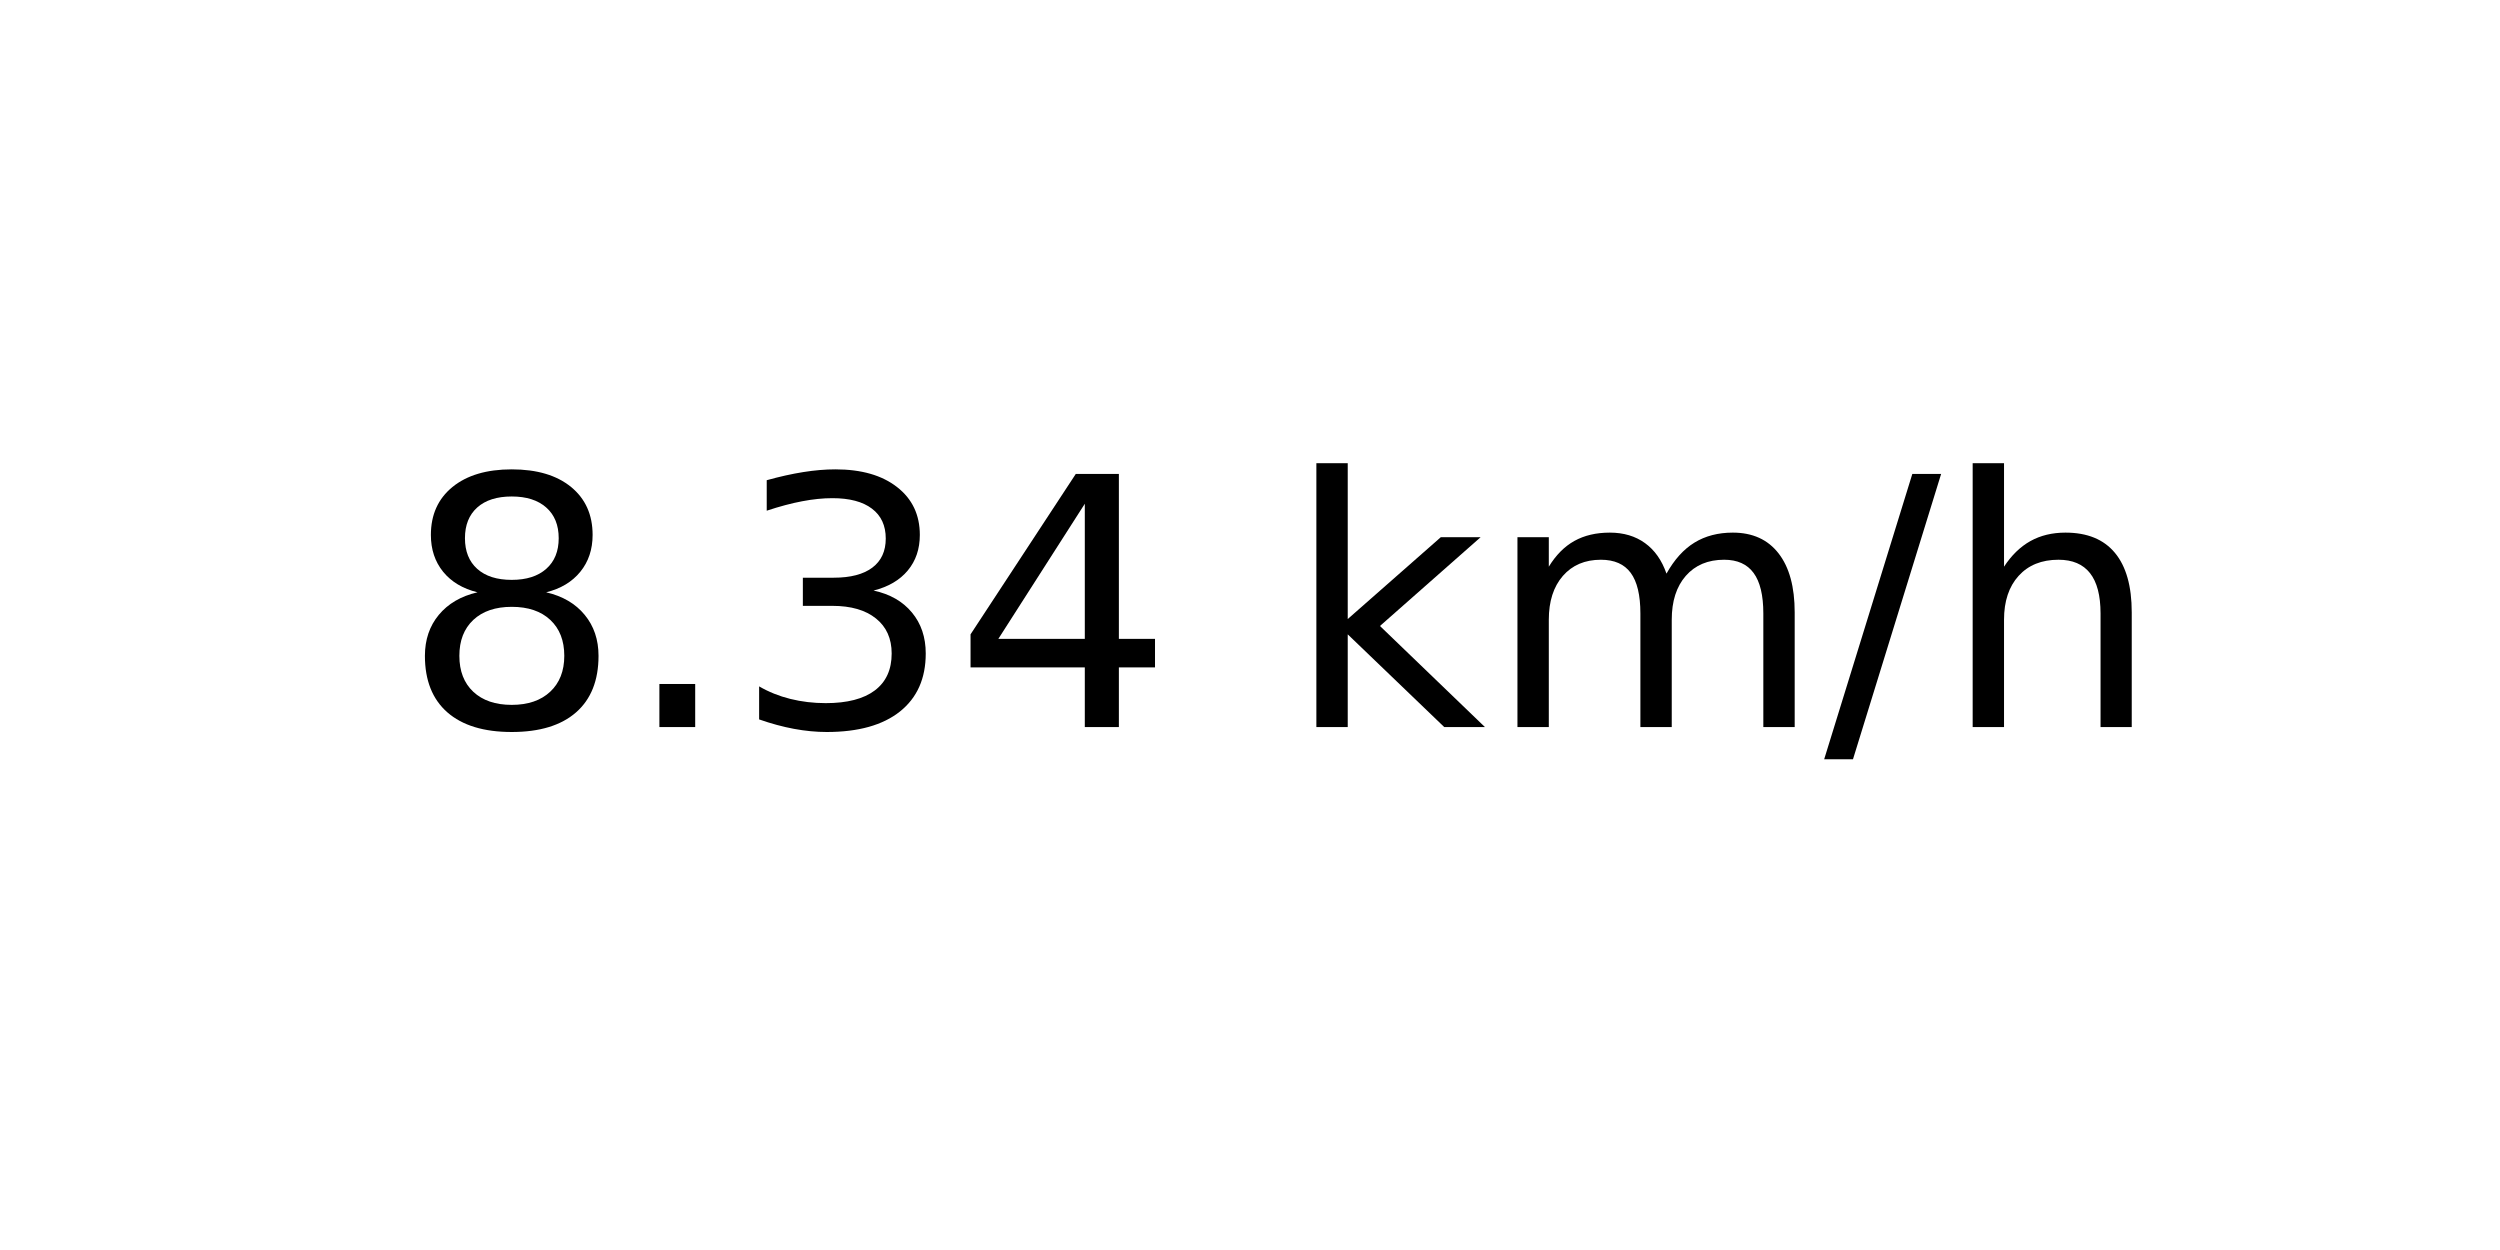
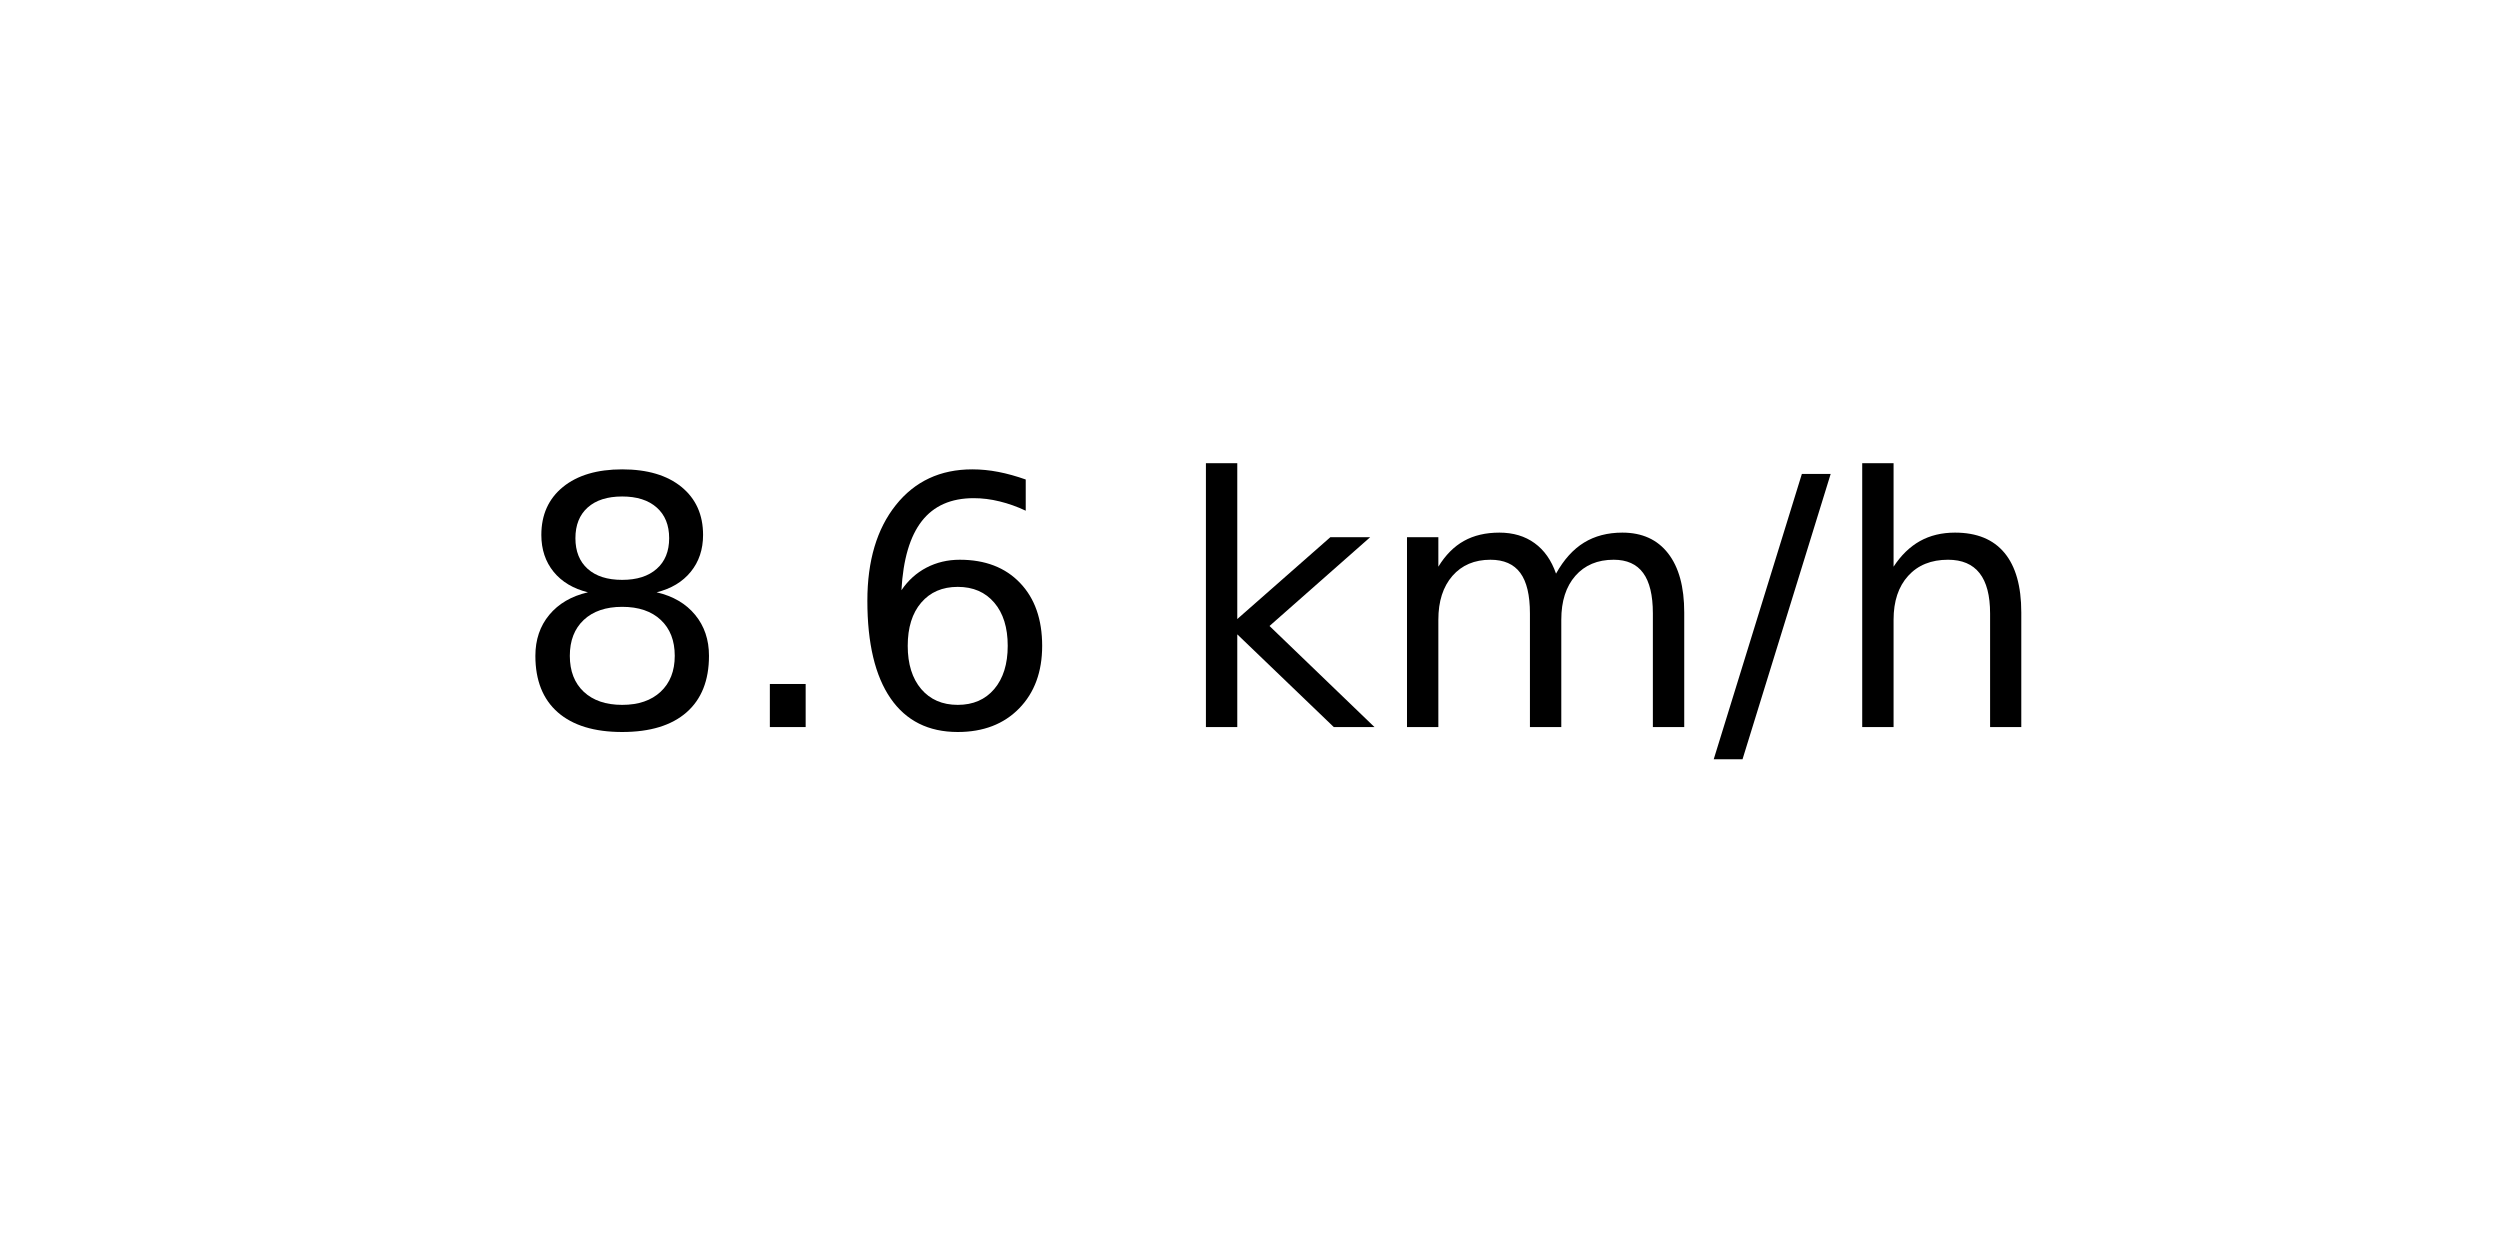
<svg xmlns="http://www.w3.org/2000/svg" xmlns:xlink="http://www.w3.org/1999/xlink" width="72pt" height="36pt" viewBox="0 0 72 36" version="1.1">
  <defs>
    <style type="text/css">*{stroke-linejoin: round; stroke-linecap: butt}</style>
  </defs>
  <g id="figure_1">
    <g id="axes_1">
      <g id="text_1">
-         <g transform="translate(11.55937 20.93937) scale(0.1 -0.1)">
+         <g transform="translate(14.74062 20.93937) scale(0.1 -0.1)">
          <defs>
            <path id="DejaVuSans-38" d="M 2034 2216  Q 1584 2216 1326 1975  Q 1069 1734 1069 1313  Q 1069 891 1326 650  Q 1584 409 2034 409  Q 2484 409 2743 651  Q 3003 894 3003 1313  Q 3003 1734 2745 1975  Q 2488 2216 2034 2216  z M 1403 2484  Q 997 2584 770 2862  Q 544 3141 544 3541  Q 544 4100 942 4425  Q 1341 4750 2034 4750  Q 2731 4750 3128 4425  Q 3525 4100 3525 3541  Q 3525 3141 3298 2862  Q 3072 2584 2669 2484  Q 3125 2378 3379 2068  Q 3634 1759 3634 1313  Q 3634 634 3220 271  Q 2806 -91 2034 -91  Q 1263 -91 848 271  Q 434 634 434 1313  Q 434 1759 690 2068  Q 947 2378 1403 2484  z M 1172 3481  Q 1172 3119 1398 2916  Q 1625 2713 2034 2713  Q 2441 2713 2670 2916  Q 2900 3119 2900 3481  Q 2900 3844 2670 4047  Q 2441 4250 2034 4250  Q 1625 4250 1398 4047  Q 1172 3844 1172 3481  z " transform="scale(0.015625)" />
            <path id="DejaVuSans-2e" d="M 684 794  L 1344 794  L 1344 0  L 684 0  L 684 794  z " transform="scale(0.015625)" />
-             <path id="DejaVuSans-33" d="M 2597 2516  Q 3050 2419 3304 2112  Q 3559 1806 3559 1356  Q 3559 666 3084 287  Q 2609 -91 1734 -91  Q 1441 -91 1130 -33  Q 819 25 488 141  L 488 750  Q 750 597 1062 519  Q 1375 441 1716 441  Q 2309 441 2620 675  Q 2931 909 2931 1356  Q 2931 1769 2642 2001  Q 2353 2234 1838 2234  L 1294 2234  L 1294 2753  L 1863 2753  Q 2328 2753 2575 2939  Q 2822 3125 2822 3475  Q 2822 3834 2567 4026  Q 2313 4219 1838 4219  Q 1578 4219 1281 4162  Q 984 4106 628 3988  L 628 4550  Q 988 4650 1302 4700  Q 1616 4750 1894 4750  Q 2613 4750 3031 4423  Q 3450 4097 3450 3541  Q 3450 3153 3228 2886  Q 3006 2619 2597 2516  z " transform="scale(0.015625)" />
-             <path id="DejaVuSans-34" d="M 2419 4116  L 825 1625  L 2419 1625  L 2419 4116  z M 2253 4666  L 3047 4666  L 3047 1625  L 3713 1625  L 3713 1100  L 3047 1100  L 3047 0  L 2419 0  L 2419 1100  L 313 1100  L 313 1709  L 2253 4666  z " transform="scale(0.015625)" />
+             <path id="DejaVuSans-36" d="M 2113 2584  Q 1688 2584 1439 2293  Q 1191 2003 1191 1497  Q 1191 994 1439 701  Q 1688 409 2113 409  Q 2538 409 2786 701  Q 3034 994 3034 1497  Q 3034 2003 2786 2293  Q 2538 2584 2113 2584  z M 3366 4563  L 3366 3988  Q 3128 4100 2886 4159  Q 2644 4219 2406 4219  Q 1781 4219 1451 3797  Q 1122 3375 1075 2522  Q 1259 2794 1537 2939  Q 1816 3084 2150 3084  Q 2853 3084 3261 2657  Q 3669 2231 3669 1497  Q 3669 778 3244 343  Q 2819 -91 2113 -91  Q 1303 -91 875 529  Q 447 1150 447 2328  Q 447 3434 972 4092  Q 1497 4750 2381 4750  Q 2619 4750 2861 4703  Q 3103 4656 3366 4563  z " transform="scale(0.015625)" />
            <path id="DejaVuSans-20" transform="scale(0.015625)" />
            <path id="DejaVuSans-6b" d="M 581 4863  L 1159 4863  L 1159 1991  L 2875 3500  L 3609 3500  L 1753 1863  L 3688 0  L 2938 0  L 1159 1709  L 1159 0  L 581 0  L 581 4863  z " transform="scale(0.015625)" />
            <path id="DejaVuSans-6d" d="M 3328 2828  Q 3544 3216 3844 3400  Q 4144 3584 4550 3584  Q 5097 3584 5394 3201  Q 5691 2819 5691 2113  L 5691 0  L 5113 0  L 5113 2094  Q 5113 2597 4934 2840  Q 4756 3084 4391 3084  Q 3944 3084 3684 2787  Q 3425 2491 3425 1978  L 3425 0  L 2847 0  L 2847 2094  Q 2847 2600 2669 2842  Q 2491 3084 2119 3084  Q 1678 3084 1418 2786  Q 1159 2488 1159 1978  L 1159 0  L 581 0  L 581 3500  L 1159 3500  L 1159 2956  Q 1356 3278 1631 3431  Q 1906 3584 2284 3584  Q 2666 3584 2933 3390  Q 3200 3197 3328 2828  z " transform="scale(0.015625)" />
            <path id="DejaVuSans-2f" d="M 1625 4666  L 2156 4666  L 531 -594  L 0 -594  L 1625 4666  z " transform="scale(0.015625)" />
            <path id="DejaVuSans-68" d="M 3513 2113  L 3513 0  L 2938 0  L 2938 2094  Q 2938 2591 2744 2837  Q 2550 3084 2163 3084  Q 1697 3084 1428 2787  Q 1159 2491 1159 1978  L 1159 0  L 581 0  L 581 4863  L 1159 4863  L 1159 2956  Q 1366 3272 1645 3428  Q 1925 3584 2291 3584  Q 2894 3584 3203 3211  Q 3513 2838 3513 2113  z " transform="scale(0.015625)" />
          </defs>
          <use xlink:href="#DejaVuSans-38" />
          <use xlink:href="#DejaVuSans-2e" x="63.623" />
-           <use xlink:href="#DejaVuSans-33" x="95.41" />
-           <use xlink:href="#DejaVuSans-34" x="159.033" />
-           <use xlink:href="#DejaVuSans-20" x="222.656" />
-           <use xlink:href="#DejaVuSans-6b" x="254.443" />
-           <use xlink:href="#DejaVuSans-6d" x="312.354" />
-           <use xlink:href="#DejaVuSans-2f" x="409.766" />
-           <use xlink:href="#DejaVuSans-68" x="443.457" />
+           <use xlink:href="#DejaVuSans-36" x="95.41" />
+           <use xlink:href="#DejaVuSans-20" x="159.033" />
+           <use xlink:href="#DejaVuSans-6b" x="190.82" />
+           <use xlink:href="#DejaVuSans-6d" x="248.73" />
+           <use xlink:href="#DejaVuSans-2f" x="346.143" />
+           <use xlink:href="#DejaVuSans-68" x="379.834" />
        </g>
      </g>
    </g>
  </g>
</svg>
